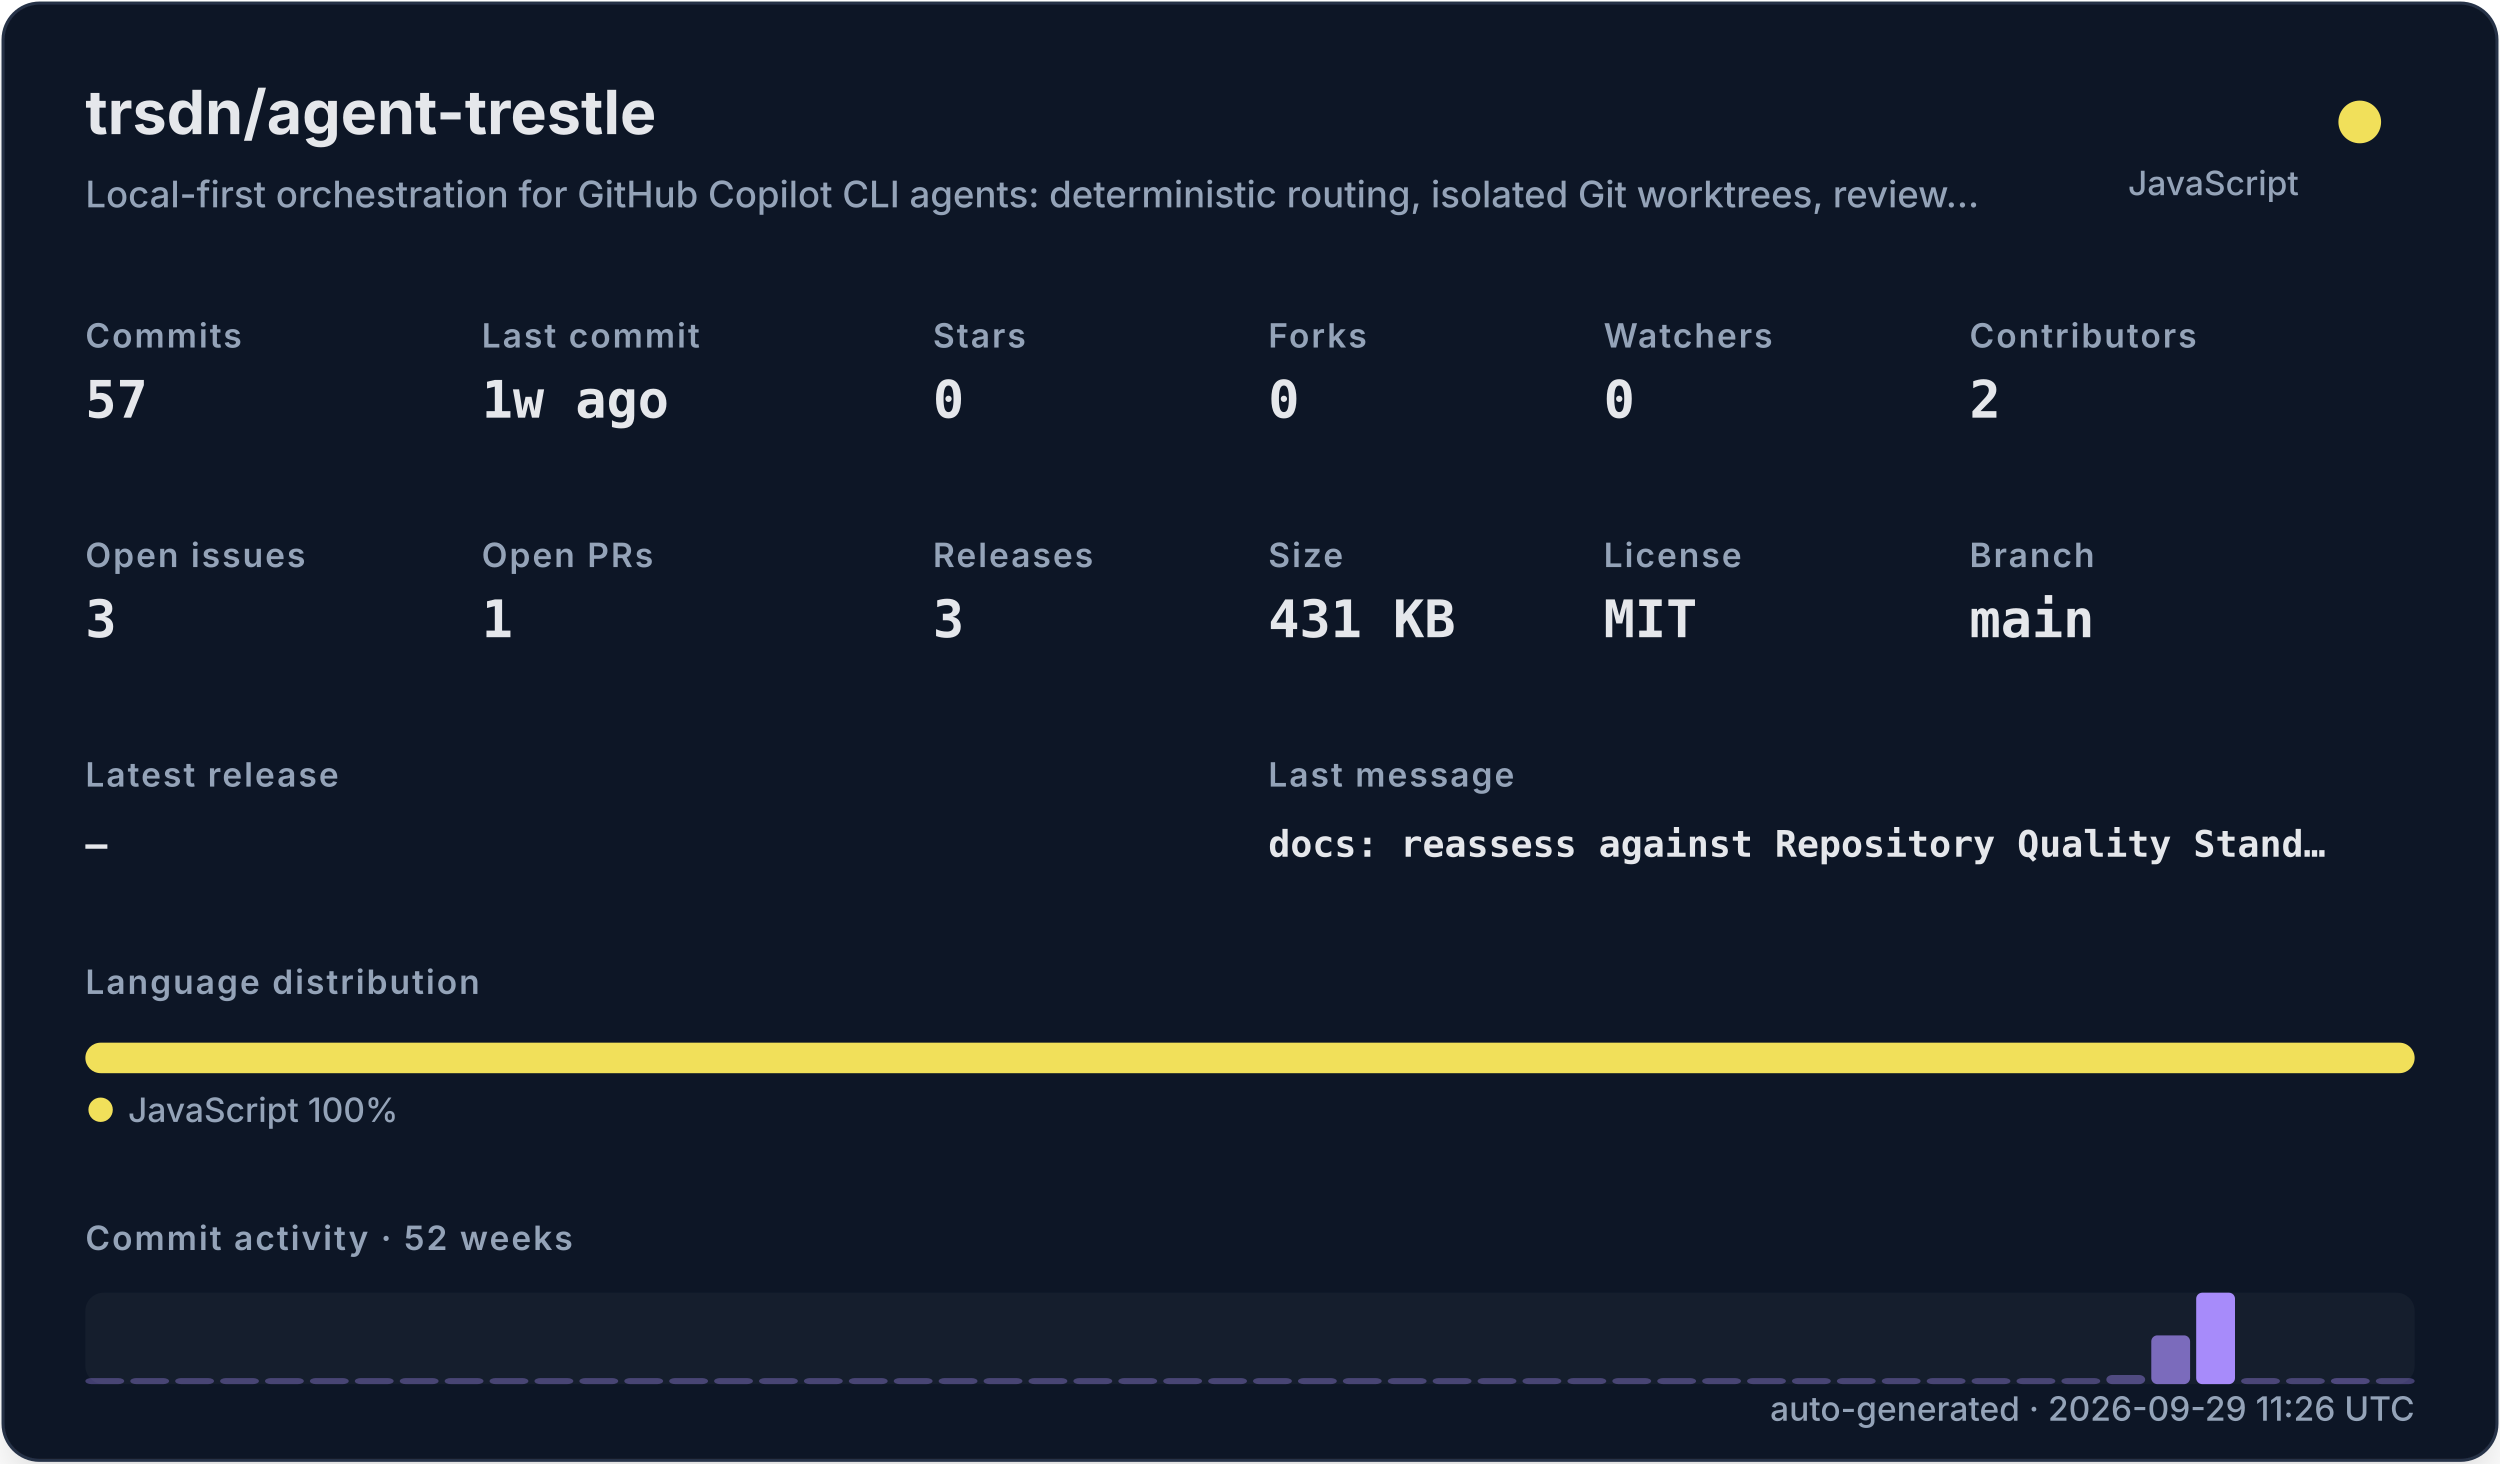
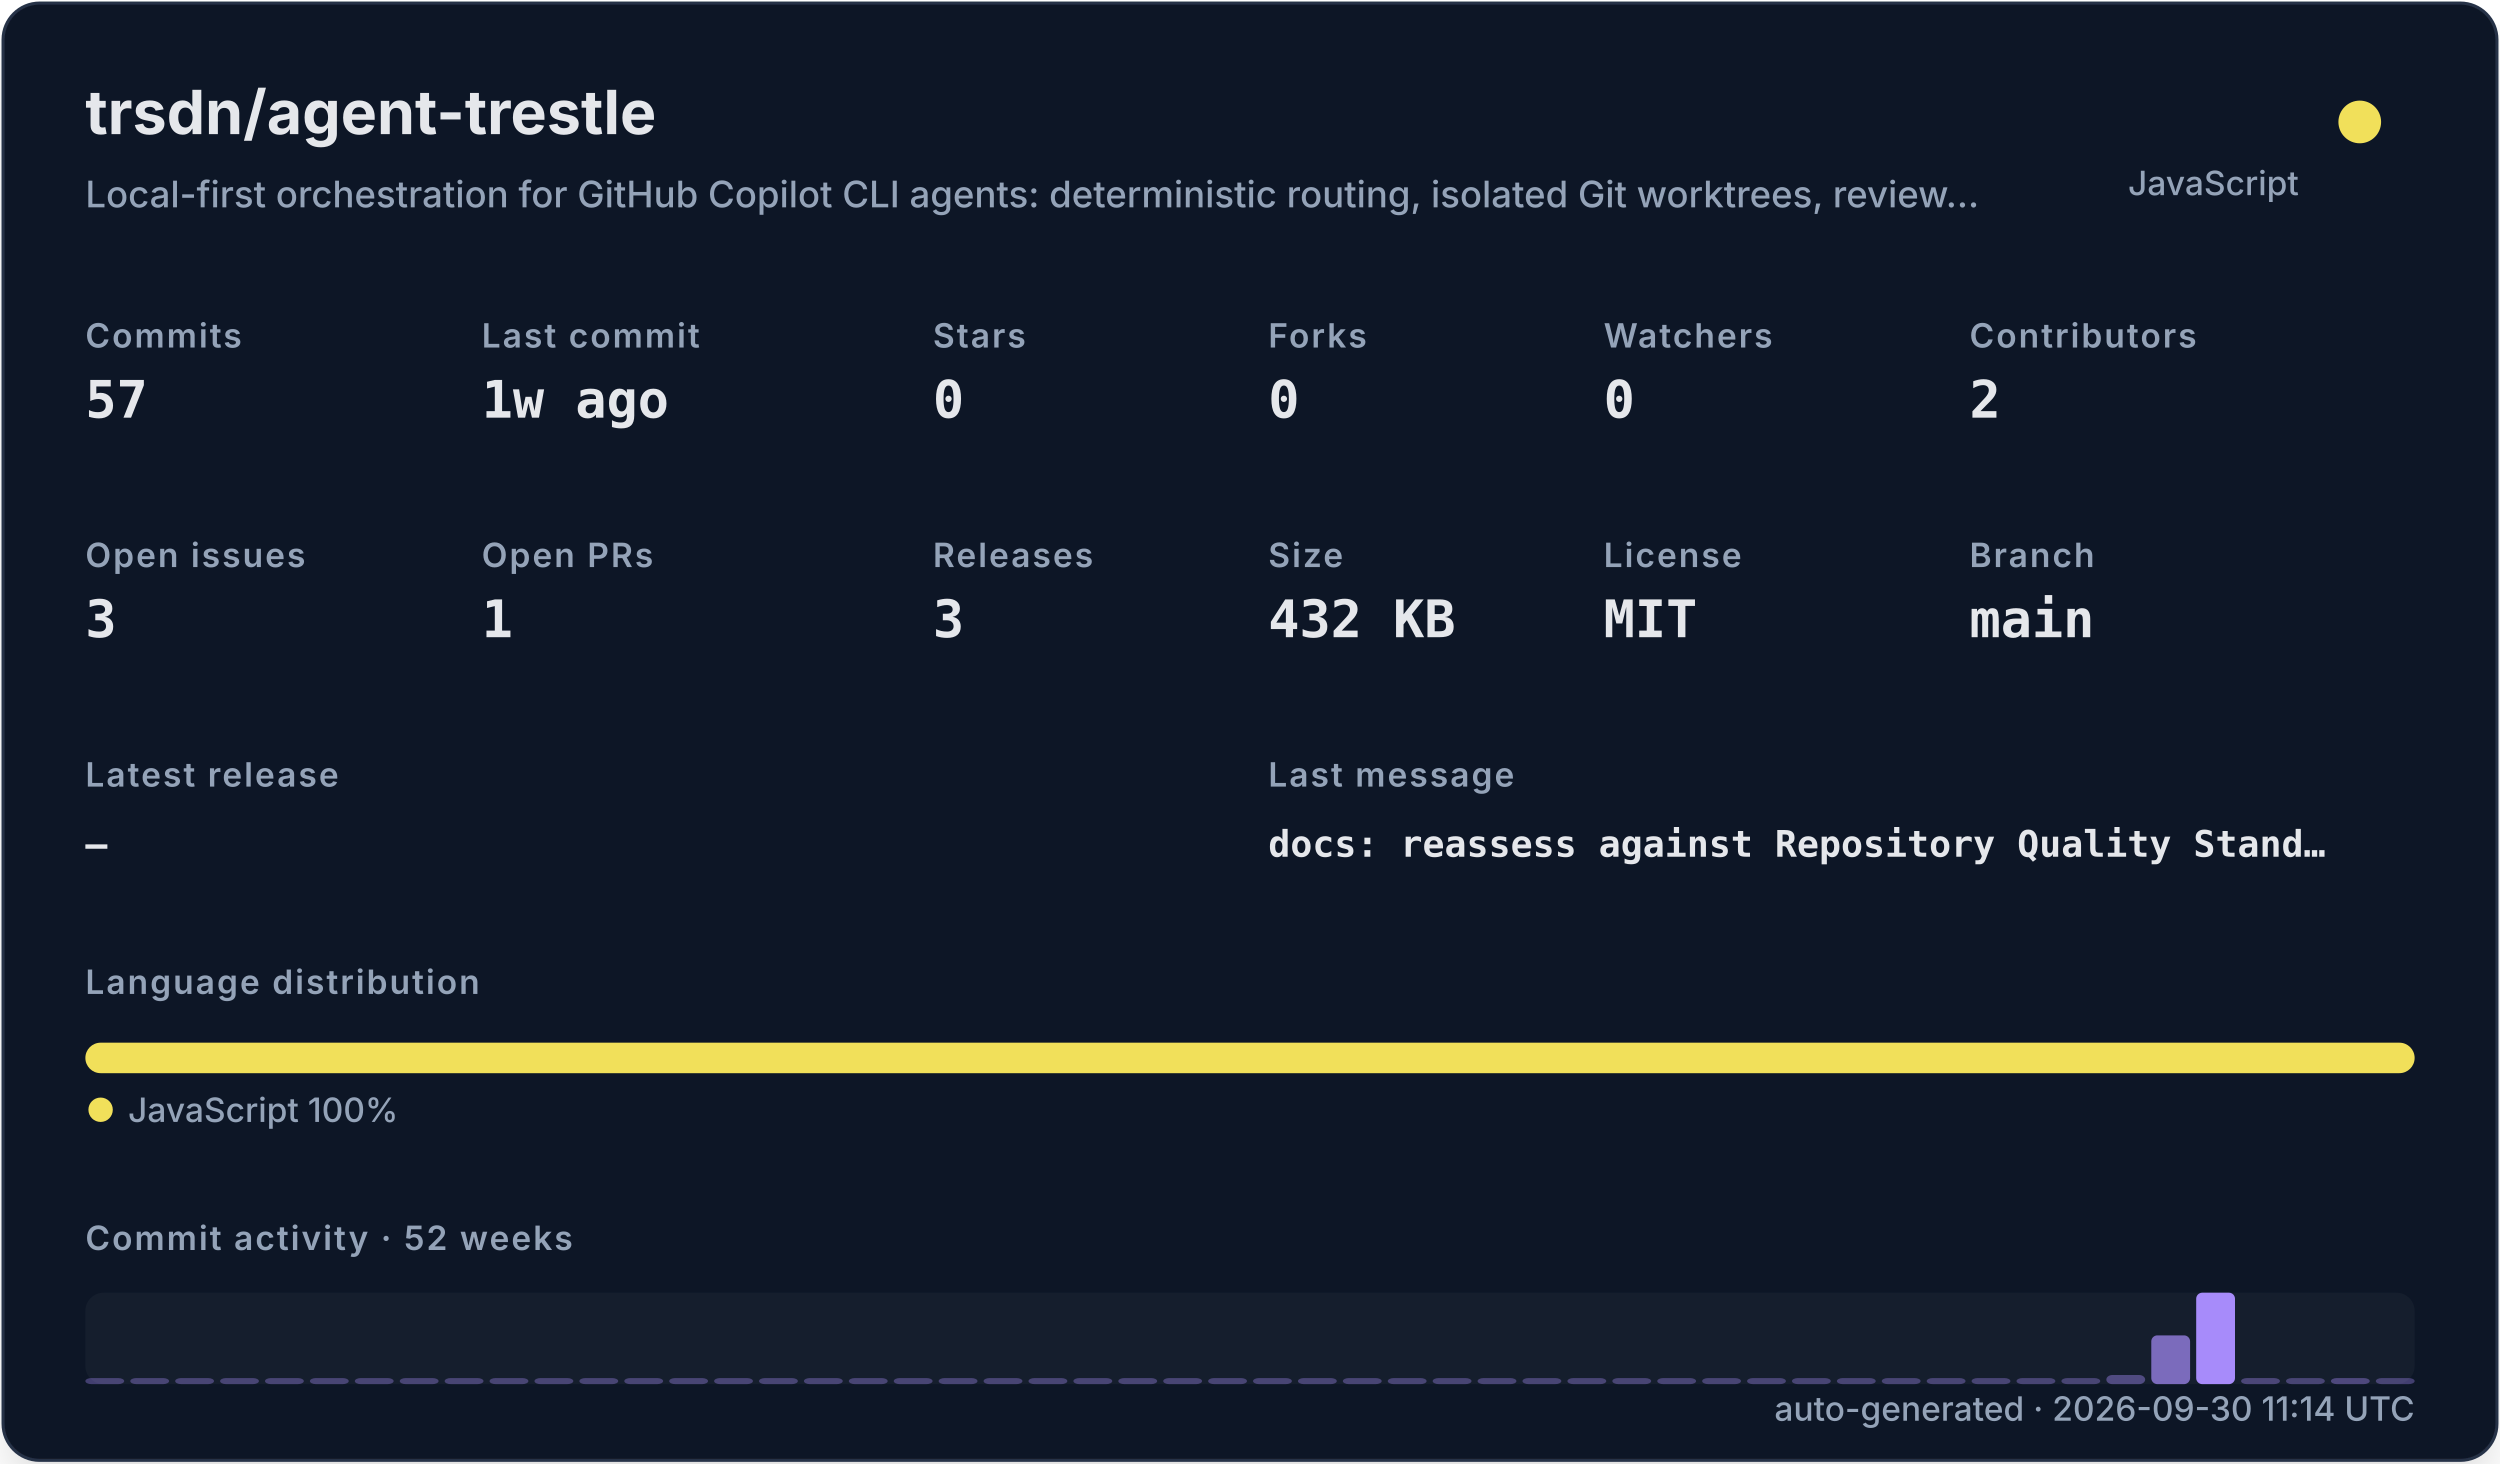
<svg xmlns="http://www.w3.org/2000/svg" width="820" height="480" viewBox="0 0 820 480" role="img">
  <defs>
    <filter id="shadow" x="-10%" y="-10%" width="120%" height="120%">
      <feDropShadow dx="0" dy="8" stdDeviation="10" flood-color="#000000" flood-opacity="0.16" />
    </filter>
    <style>
    .title { font: 700 20px -apple-system,BlinkMacSystemFont,"Segoe UI",sans-serif; fill: #e5e7eb; }
    .subtitle { font: 500 12px -apple-system,BlinkMacSystemFont,"Segoe UI",sans-serif; fill: #94a3b8; }
    .label { font: 600 11px -apple-system,BlinkMacSystemFont,"Segoe UI",sans-serif; fill: #94a3b8; text-transform: uppercase; letter-spacing: .06em; }
    .value { font: 700 17px ui-monospace,SFMono-Regular,Menlo,monospace; fill: #e5e7eb; }
    .small { font: 500 11px -apple-system,BlinkMacSystemFont,"Segoe UI",sans-serif; fill: #94a3b8; }
    .tiny { font: 500 10px -apple-system,BlinkMacSystemFont,"Segoe UI",sans-serif; fill: #94a3b8; }
    .mono { font: 650 12px ui-monospace,SFMono-Regular,Menlo,monospace; fill: #e5e7eb; }
  </style>
  </defs>
  <rect x="1" y="1" width="818" height="478" rx="12" fill="#111827" stroke="#263247" filter="url(#shadow)" />
  <text x="28" y="44" class="title">trsdn/agent-trestle</text>
  <text x="28" y="68" class="subtitle">Local-first orchestration for GitHub Copilot CLI agents: deterministic routing, isolated Git worktrees, review…</text>
  <circle cx="774" cy="40" r="7" fill="#f1e05a" />
  <text x="754" y="64" text-anchor="end" class="small">JavaScript</text>
  <text x="28" y="114" class="label">Commits</text>
  <text x="28" y="137" class="value">57</text>
  <text x="158" y="114" class="label">Last commit</text>
  <text x="158" y="137" class="value">1w ago</text>
  <text x="306" y="114" class="label">Stars</text>
  <text x="306" y="137" class="value">0</text>
  <text x="416" y="114" class="label">Forks</text>
  <text x="416" y="137" class="value">0</text>
  <text x="526" y="114" class="label">Watchers</text>
  <text x="526" y="137" class="value">0</text>
  <text x="646" y="114" class="label">Contributors</text>
  <text x="646" y="137" class="value">2</text>
  <text x="28" y="186" class="label">Open issues</text>
  <text x="28" y="209" class="value">3</text>
  <text x="158" y="186" class="label">Open PRs</text>
  <text x="158" y="209" class="value">1</text>
  <text x="306" y="186" class="label">Releases</text>
  <text x="306" y="209" class="value">3</text>
  <text x="416" y="186" class="label">Size</text>
-   <text x="416" y="209" class="value">431 KB</text>
+   <text x="416" y="209" class="value">432 KB</text>
  <text x="526" y="186" class="label">License</text>
  <text x="526" y="209" class="value">MIT</text>
  <text x="646" y="186" class="label">Branch</text>
  <text x="646" y="209" class="value">main</text>
  <text x="28" y="258" class="label">Latest release</text>
  <text x="28" y="281" class="mono">—</text>
  <text x="416" y="258" class="label">Last message</text>
  <text x="416" y="281" class="mono">docs: reassess against Repository Quality Stand…</text>
  <text x="28" y="326" class="label">Language distribution</text>
  <rect x="28.00" y="342" width="764.00" height="10" rx="5" fill="#f1e05a" />
  <circle cx="33" cy="364" r="4" fill="#f1e05a" />
  <text x="42" y="368" class="small">JavaScript 100%</text>
  <text x="28" y="410" class="label">Commit activity · 52 weeks</text>
  <rect x="28" y="424" width="764" height="30" rx="6" fill="#1f2937" opacity=".42" />
  <rect x="28.00" y="452.00" width="12.73" height="2.00" rx="2" fill="#a78bfa" opacity="0.35" />
  <rect x="42.73" y="452.00" width="12.73" height="2.00" rx="2" fill="#a78bfa" opacity="0.35" />
  <rect x="57.46" y="452.00" width="12.73" height="2.00" rx="2" fill="#a78bfa" opacity="0.35" />
  <rect x="72.19" y="452.00" width="12.73" height="2.00" rx="2" fill="#a78bfa" opacity="0.35" />
  <rect x="86.92" y="452.00" width="12.73" height="2.00" rx="2" fill="#a78bfa" opacity="0.35" />
  <rect x="101.65" y="452.00" width="12.73" height="2.00" rx="2" fill="#a78bfa" opacity="0.35" />
  <rect x="116.38" y="452.00" width="12.73" height="2.00" rx="2" fill="#a78bfa" opacity="0.35" />
  <rect x="131.12" y="452.00" width="12.73" height="2.00" rx="2" fill="#a78bfa" opacity="0.35" />
  <rect x="145.85" y="452.00" width="12.73" height="2.00" rx="2" fill="#a78bfa" opacity="0.35" />
  <rect x="160.58" y="452.00" width="12.73" height="2.00" rx="2" fill="#a78bfa" opacity="0.35" />
  <rect x="175.31" y="452.00" width="12.73" height="2.00" rx="2" fill="#a78bfa" opacity="0.35" />
  <rect x="190.04" y="452.00" width="12.73" height="2.00" rx="2" fill="#a78bfa" opacity="0.35" />
  <rect x="204.77" y="452.00" width="12.73" height="2.00" rx="2" fill="#a78bfa" opacity="0.35" />
  <rect x="219.50" y="452.00" width="12.73" height="2.00" rx="2" fill="#a78bfa" opacity="0.35" />
  <rect x="234.23" y="452.00" width="12.73" height="2.00" rx="2" fill="#a78bfa" opacity="0.35" />
  <rect x="248.96" y="452.00" width="12.73" height="2.00" rx="2" fill="#a78bfa" opacity="0.35" />
  <rect x="263.69" y="452.00" width="12.73" height="2.00" rx="2" fill="#a78bfa" opacity="0.35" />
  <rect x="278.42" y="452.00" width="12.73" height="2.00" rx="2" fill="#a78bfa" opacity="0.35" />
  <rect x="293.15" y="452.00" width="12.73" height="2.00" rx="2" fill="#a78bfa" opacity="0.35" />
  <rect x="307.88" y="452.00" width="12.73" height="2.00" rx="2" fill="#a78bfa" opacity="0.35" />
  <rect x="322.62" y="452.00" width="12.73" height="2.00" rx="2" fill="#a78bfa" opacity="0.35" />
  <rect x="337.35" y="452.00" width="12.73" height="2.00" rx="2" fill="#a78bfa" opacity="0.35" />
  <rect x="352.08" y="452.00" width="12.73" height="2.00" rx="2" fill="#a78bfa" opacity="0.35" />
  <rect x="366.81" y="452.00" width="12.73" height="2.00" rx="2" fill="#a78bfa" opacity="0.35" />
  <rect x="381.54" y="452.00" width="12.73" height="2.00" rx="2" fill="#a78bfa" opacity="0.35" />
  <rect x="396.27" y="452.00" width="12.73" height="2.00" rx="2" fill="#a78bfa" opacity="0.35" />
  <rect x="411.00" y="452.00" width="12.73" height="2.00" rx="2" fill="#a78bfa" opacity="0.35" />
  <rect x="425.73" y="452.00" width="12.73" height="2.00" rx="2" fill="#a78bfa" opacity="0.35" />
  <rect x="440.46" y="452.00" width="12.73" height="2.00" rx="2" fill="#a78bfa" opacity="0.35" />
  <rect x="455.19" y="452.00" width="12.73" height="2.00" rx="2" fill="#a78bfa" opacity="0.35" />
  <rect x="469.92" y="452.00" width="12.73" height="2.00" rx="2" fill="#a78bfa" opacity="0.35" />
  <rect x="484.65" y="452.00" width="12.73" height="2.00" rx="2" fill="#a78bfa" opacity="0.35" />
  <rect x="499.38" y="452.00" width="12.73" height="2.00" rx="2" fill="#a78bfa" opacity="0.35" />
  <rect x="514.12" y="452.00" width="12.73" height="2.00" rx="2" fill="#a78bfa" opacity="0.35" />
  <rect x="528.85" y="452.00" width="12.73" height="2.00" rx="2" fill="#a78bfa" opacity="0.35" />
  <rect x="543.58" y="452.00" width="12.73" height="2.00" rx="2" fill="#a78bfa" opacity="0.35" />
  <rect x="558.31" y="452.00" width="12.73" height="2.00" rx="2" fill="#a78bfa" opacity="0.35" />
  <rect x="573.04" y="452.00" width="12.73" height="2.00" rx="2" fill="#a78bfa" opacity="0.35" />
  <rect x="587.77" y="452.00" width="12.73" height="2.00" rx="2" fill="#a78bfa" opacity="0.35" />
  <rect x="602.50" y="452.00" width="12.73" height="2.00" rx="2" fill="#a78bfa" opacity="0.35" />
  <rect x="617.23" y="452.00" width="12.73" height="2.00" rx="2" fill="#a78bfa" opacity="0.35" />
  <rect x="631.96" y="452.00" width="12.73" height="2.00" rx="2" fill="#a78bfa" opacity="0.35" />
  <rect x="646.69" y="452.00" width="12.73" height="2.00" rx="2" fill="#a78bfa" opacity="0.35" />
  <rect x="661.42" y="452.00" width="12.73" height="2.00" rx="2" fill="#a78bfa" opacity="0.35" />
  <rect x="676.15" y="452.00" width="12.73" height="2.00" rx="2" fill="#a78bfa" opacity="0.35" />
  <rect x="690.88" y="451.00" width="12.73" height="3.00" rx="2" fill="#a78bfa" opacity="0.41" />
  <rect x="705.62" y="438.00" width="12.73" height="16.00" rx="2" fill="#a78bfa" opacity="0.70" />
  <rect x="720.35" y="424.00" width="12.73" height="30.00" rx="2" fill="#a78bfa" opacity="1.00" />
  <rect x="735.08" y="452.00" width="12.73" height="2.00" rx="2" fill="#a78bfa" opacity="0.37" />
  <rect x="749.81" y="452.00" width="12.73" height="2.00" rx="2" fill="#a78bfa" opacity="0.35" />
  <rect x="764.54" y="452.00" width="12.73" height="2.00" rx="2" fill="#a78bfa" opacity="0.39" />
  <rect x="779.27" y="452.00" width="12.73" height="2.00" rx="2" fill="#a78bfa" opacity="0.35" />
-   <text x="792" y="466" text-anchor="end" class="small">auto-generated · 2026-09-29 11:26 UTC</text>
+   <text x="792" y="466" text-anchor="end" class="small">auto-generated · 2026-09-30 11:14 UTC</text>
</svg>
